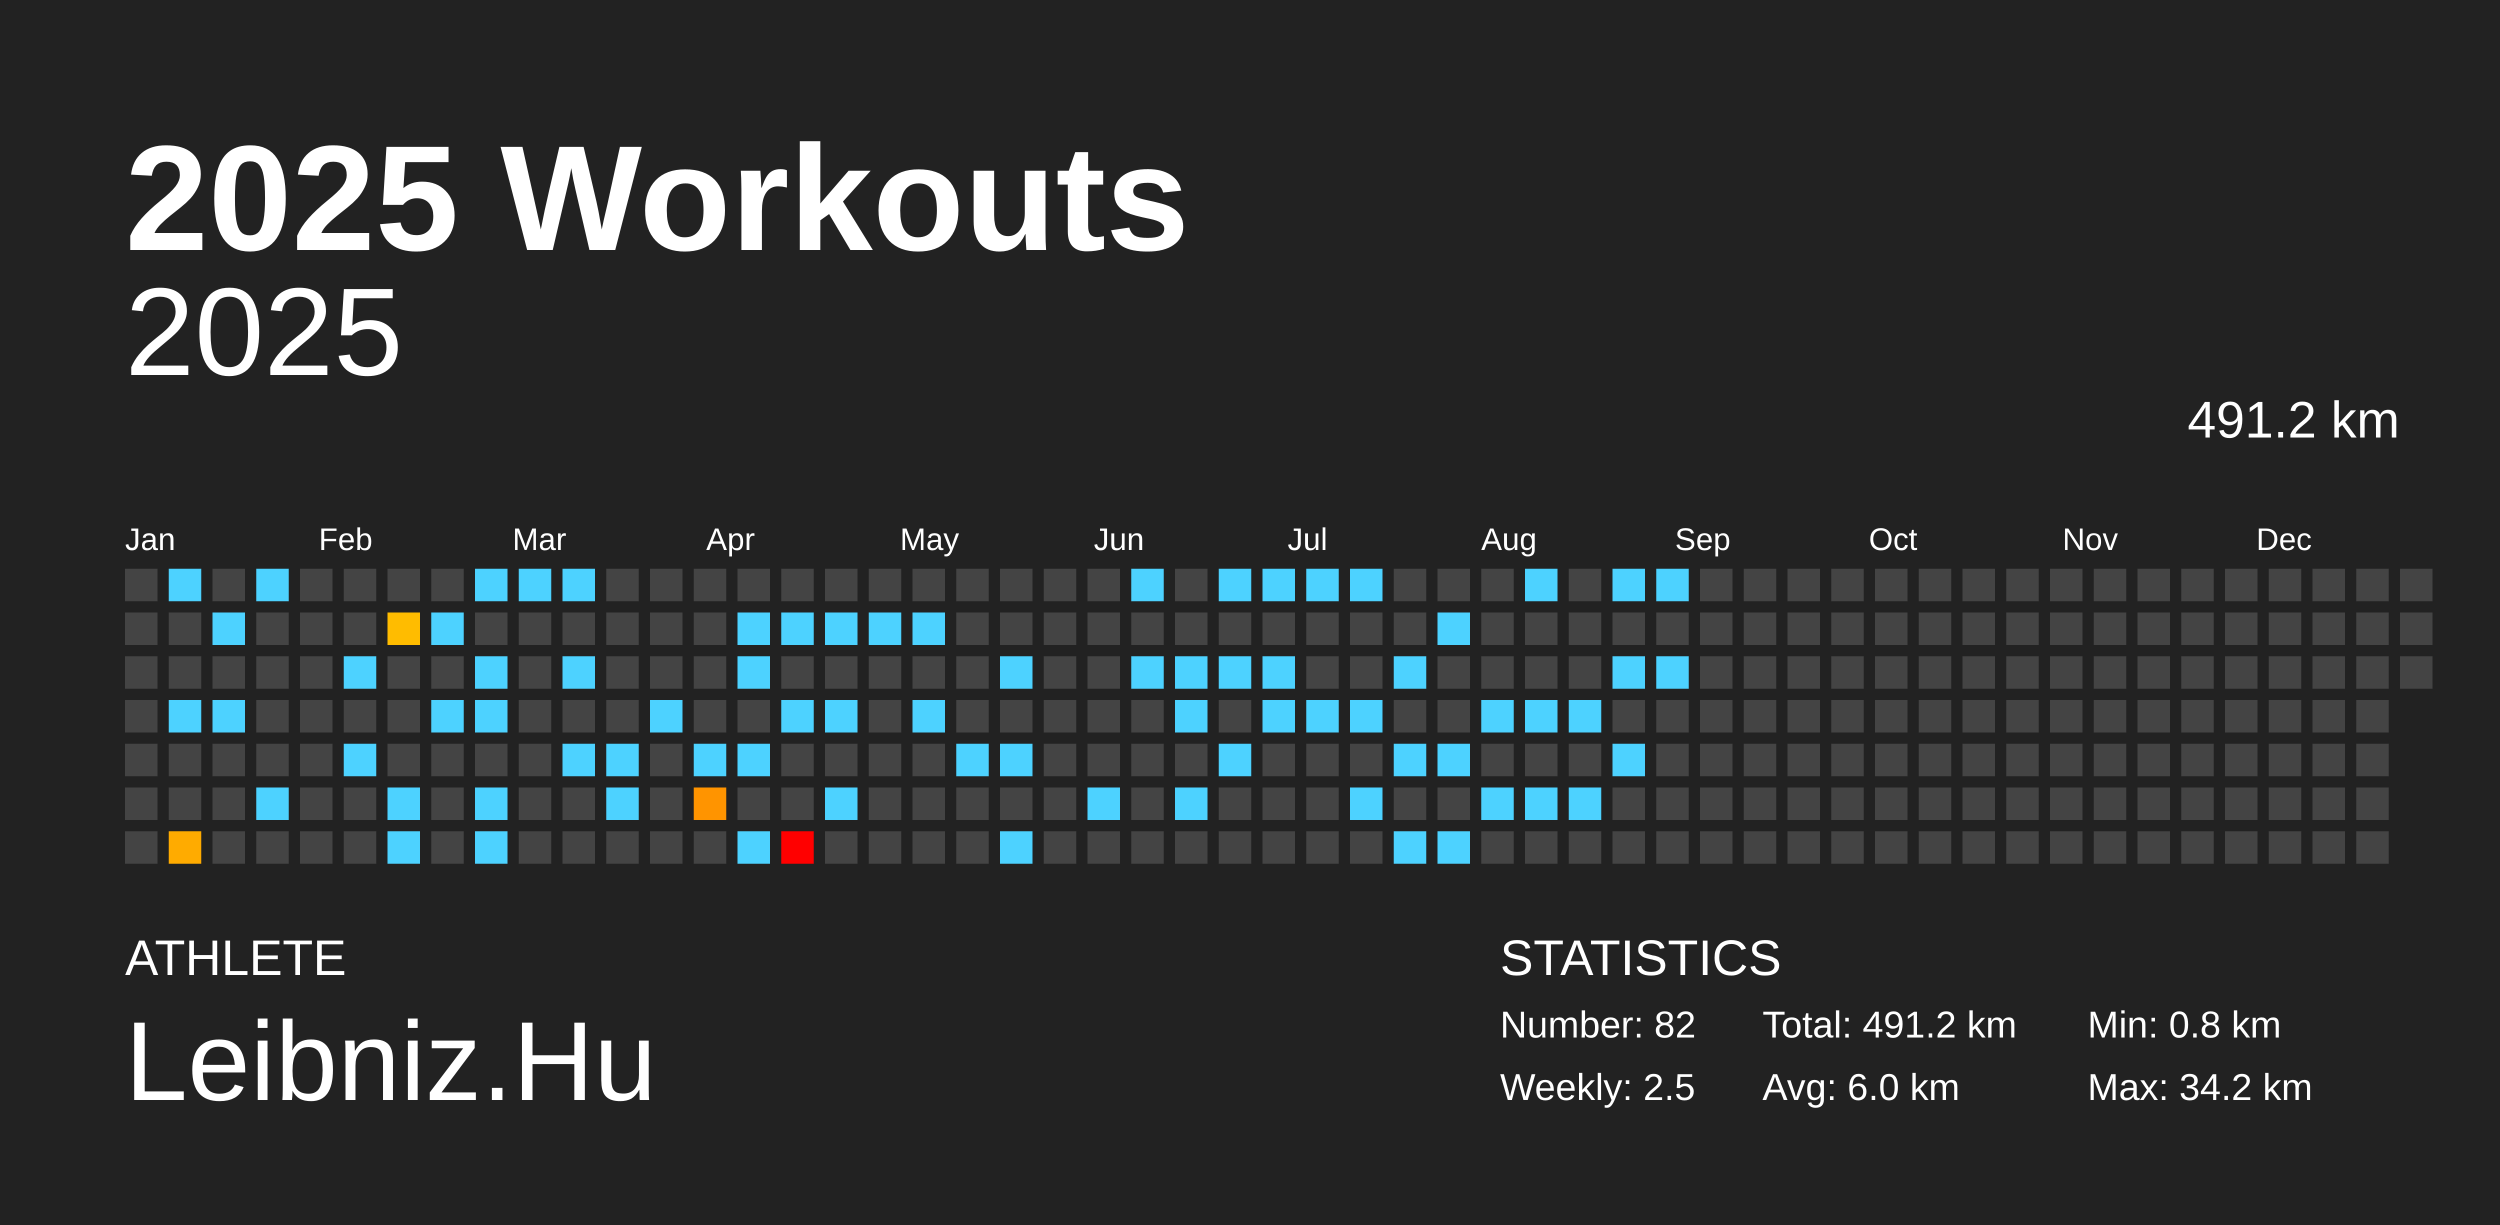
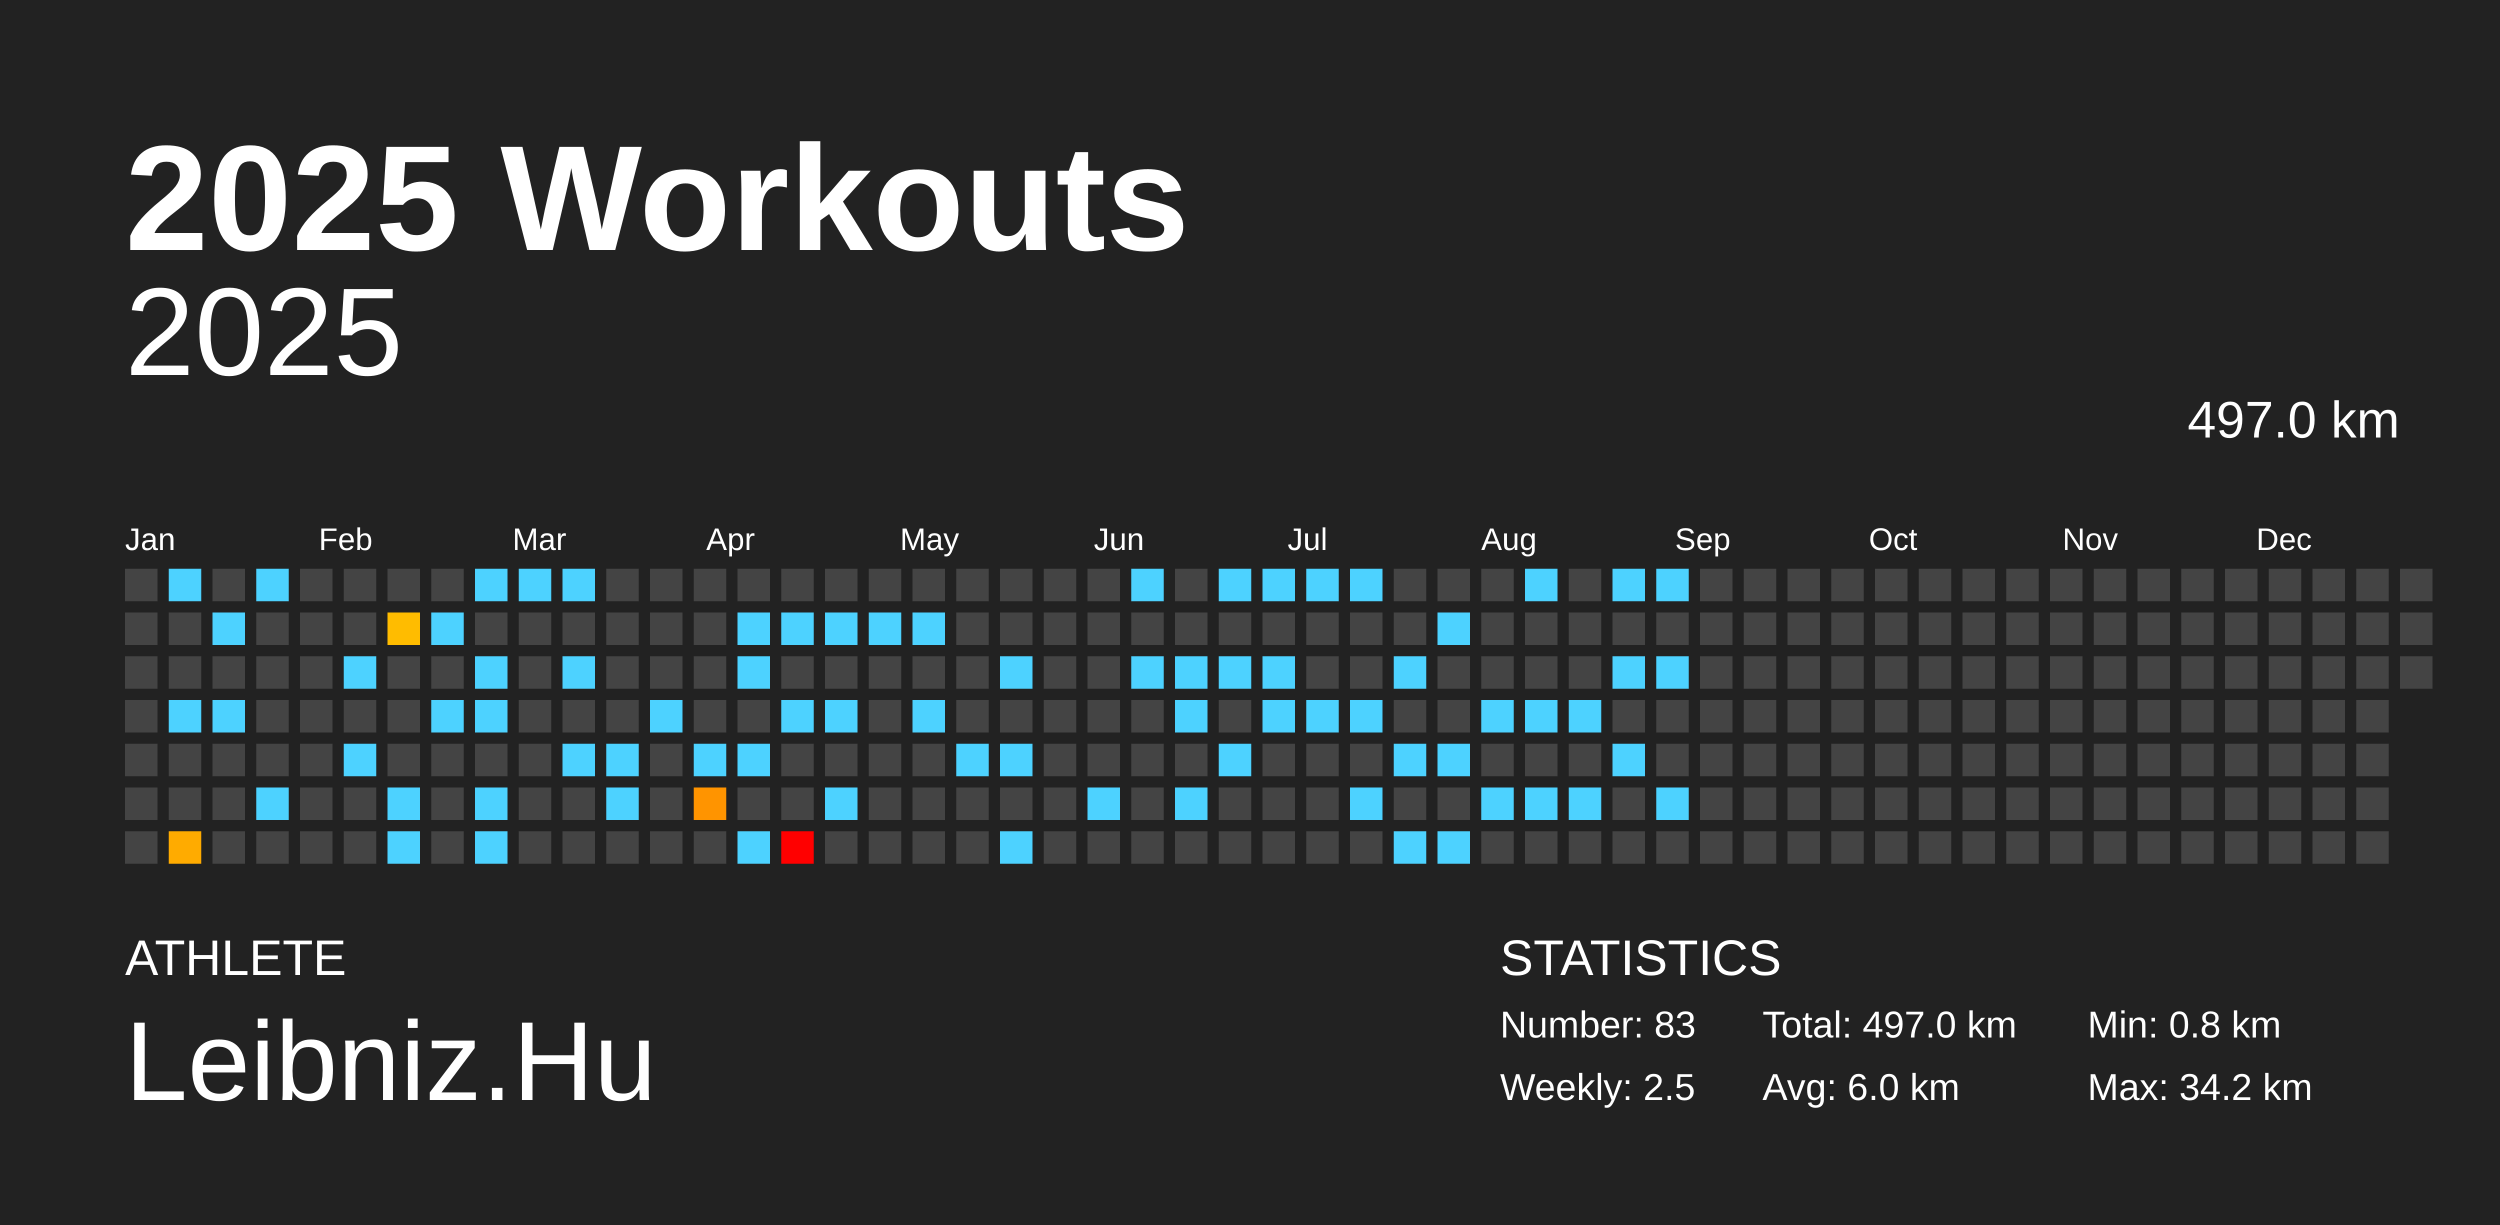
<svg xmlns="http://www.w3.org/2000/svg" baseProfile="full" height="98mm" version="1.1" viewBox="0,0,200,98" width="200mm">
  <defs />
  <rect fill="#222222" height="98" width="200" x="0" y="0" />
  <text fill="#FFFFFF" style="font-size:12px; font-family:Arial; font-weight:bold;" x="10" y="20">2025 Workouts</text>
  <text fill="#FFFFFF" style="font-size:4px; font-family:Arial" x="10" y="78">ATHLETE</text>
  <text fill="#FFFFFF" style="font-size:9px; font-family:Arial" x="10" y="88">Leibniz.Hu</text>
  <text fill="#FFFFFF" style="font-size:4px; font-family:Arial" x="120" y="78">STATISTICS</text>
-   <text fill="#FFFFFF" style="font-size:3px; font-family:Arial" x="120" y="83">Number: 82</text>
+   <text fill="#FFFFFF" style="font-size:3px; font-family:Arial" x="120" y="83">Number: 83</text>
  <text fill="#FFFFFF" style="font-size:3px; font-family:Arial" x="120" y="88">Weekly: 2.5</text>
-   <text fill="#FFFFFF" style="font-size:3px; font-family:Arial" x="141" y="83">Total: 491.2 km</text>
+   <text fill="#FFFFFF" style="font-size:3px; font-family:Arial" x="141" y="83">Total: 497.0 km</text>
  <text fill="#FFFFFF" style="font-size:3px; font-family:Arial" x="141" y="88">Avg: 6.0 km</text>
  <text fill="#FFFFFF" style="font-size:3px; font-family:Arial" x="167" y="83">Min: 0.8 km</text>
  <text fill="#FFFFFF" style="font-size:3px; font-family:Arial" x="167" y="88">Max: 34.2 km</text>
  <text alignment-baseline="hanging" fill="#FFFFFF" style="font-size:10.0px; font-family:Arial;" x="10" y="30">2025</text>
-   <text alignment-baseline="hanging" fill="#FFFFFF" style="font-size:4.125px; font-family:Arial;" x="175" y="35">491.2 km</text>
+   <text alignment-baseline="hanging" fill="#FFFFFF" style="font-size:4.125px; font-family:Arial;" x="175" y="35">497.0 km</text>
  <text fill="#FFFFFF" style="font-size:2.5px; font-family:Arial" x="10.0" y="44">Jan</text>
  <text fill="#FFFFFF" style="font-size:2.5px; font-family:Arial" x="25.5" y="44">Feb</text>
  <text fill="#FFFFFF" style="font-size:2.5px; font-family:Arial" x="41.0" y="44">Mar</text>
  <text fill="#FFFFFF" style="font-size:2.5px; font-family:Arial" x="56.5" y="44">Apr</text>
  <text fill="#FFFFFF" style="font-size:2.5px; font-family:Arial" x="72.0" y="44">May</text>
  <text fill="#FFFFFF" style="font-size:2.5px; font-family:Arial" x="87.5" y="44">Jun</text>
  <text fill="#FFFFFF" style="font-size:2.5px; font-family:Arial" x="103.0" y="44">Jul</text>
  <text fill="#FFFFFF" style="font-size:2.5px; font-family:Arial" x="118.5" y="44">Aug</text>
  <text fill="#FFFFFF" style="font-size:2.5px; font-family:Arial" x="134.0" y="44">Sep</text>
  <text fill="#FFFFFF" style="font-size:2.5px; font-family:Arial" x="149.5" y="44">Oct</text>
  <text fill="#FFFFFF" style="font-size:2.5px; font-family:Arial" x="165.0" y="44">Nov</text>
  <text fill="#FFFFFF" style="font-size:2.5px; font-family:Arial" x="180.5" y="44">Dec</text>
  <rect fill="#444444" height="2.6" width="2.6" x="10.0" y="45.5" />
  <rect fill="#444444" height="2.6" width="2.6" x="10.0" y="49.0" />
  <rect fill="#444444" height="2.6" width="2.6" x="10.0" y="52.5" />
  <rect fill="#444444" height="2.6" width="2.6" x="10.0" y="56.0" />
  <rect fill="#444444" height="2.6" width="2.6" x="10.0" y="59.5" />
  <rect fill="#444444" height="2.6" width="2.6" x="10.0" y="63.0" />
  <rect fill="#444444" height="2.6" width="2.6" x="10.0" y="66.5" />
  <rect fill="#4dd2ff" height="2.6" width="2.6" x="13.5" y="45.5" />
  <rect fill="#444444" height="2.6" width="2.6" x="13.5" y="49.0" />
  <rect fill="#444444" height="2.6" width="2.6" x="13.5" y="52.5" />
  <rect fill="#4dd2ff" height="2.6" width="2.6" x="13.5" y="56.0" />
  <rect fill="#444444" height="2.6" width="2.6" x="13.5" y="59.5" />
  <rect fill="#444444" height="2.6" width="2.6" x="13.5" y="63.0" />
  <rect fill="#ffab00" height="2.6" width="2.6" x="13.5" y="66.5" />
  <rect fill="#444444" height="2.6" width="2.6" x="17.0" y="45.5" />
  <rect fill="#4dd2ff" height="2.6" width="2.6" x="17.0" y="49.0" />
  <rect fill="#444444" height="2.6" width="2.6" x="17.0" y="52.5" />
  <rect fill="#4dd2ff" height="2.6" width="2.6" x="17.0" y="56.0" />
  <rect fill="#444444" height="2.6" width="2.6" x="17.0" y="59.5" />
  <rect fill="#444444" height="2.6" width="2.6" x="17.0" y="63.0" />
  <rect fill="#444444" height="2.6" width="2.6" x="17.0" y="66.5" />
  <rect fill="#4dd2ff" height="2.6" width="2.6" x="20.5" y="45.5" />
  <rect fill="#444444" height="2.6" width="2.6" x="20.5" y="49.0" />
  <rect fill="#444444" height="2.6" width="2.6" x="20.5" y="52.5" />
  <rect fill="#444444" height="2.6" width="2.6" x="20.5" y="56.0" />
  <rect fill="#444444" height="2.6" width="2.6" x="20.5" y="59.5" />
  <rect fill="#4dd2ff" height="2.6" width="2.6" x="20.5" y="63.0" />
  <rect fill="#444444" height="2.6" width="2.6" x="20.5" y="66.5" />
  <rect fill="#444444" height="2.6" width="2.6" x="24.0" y="45.5" />
  <rect fill="#444444" height="2.6" width="2.6" x="24.0" y="49.0" />
  <rect fill="#444444" height="2.6" width="2.6" x="24.0" y="52.5" />
  <rect fill="#444444" height="2.6" width="2.6" x="24.0" y="56.0" />
  <rect fill="#444444" height="2.6" width="2.6" x="24.0" y="59.5" />
  <rect fill="#444444" height="2.6" width="2.6" x="24.0" y="63.0" />
  <rect fill="#444444" height="2.6" width="2.6" x="24.0" y="66.5" />
  <rect fill="#444444" height="2.6" width="2.6" x="27.5" y="45.5" />
  <rect fill="#444444" height="2.6" width="2.6" x="27.5" y="49.0" />
  <rect fill="#4dd2ff" height="2.6" width="2.6" x="27.5" y="52.5" />
  <rect fill="#444444" height="2.6" width="2.6" x="27.5" y="56.0" />
  <rect fill="#4dd2ff" height="2.6" width="2.6" x="27.5" y="59.5" />
  <rect fill="#444444" height="2.6" width="2.6" x="27.5" y="63.0" />
  <rect fill="#444444" height="2.6" width="2.6" x="27.5" y="66.5" />
  <rect fill="#444444" height="2.6" width="2.6" x="31.0" y="45.5" />
  <rect fill="#ffbc00" height="2.6" width="2.6" x="31.0" y="49.0" />
  <rect fill="#444444" height="2.6" width="2.6" x="31.0" y="52.5" />
  <rect fill="#444444" height="2.6" width="2.6" x="31.0" y="56.0" />
  <rect fill="#444444" height="2.6" width="2.6" x="31.0" y="59.5" />
  <rect fill="#4dd2ff" height="2.6" width="2.6" x="31.0" y="63.0" />
  <rect fill="#4dd2ff" height="2.6" width="2.6" x="31.0" y="66.5" />
  <rect fill="#444444" height="2.6" width="2.6" x="34.5" y="45.5" />
  <rect fill="#4dd2ff" height="2.6" width="2.6" x="34.5" y="49.0" />
  <rect fill="#444444" height="2.6" width="2.6" x="34.5" y="52.5" />
  <rect fill="#4dd2ff" height="2.6" width="2.6" x="34.5" y="56.0" />
  <rect fill="#444444" height="2.6" width="2.6" x="34.5" y="59.5" />
  <rect fill="#444444" height="2.6" width="2.6" x="34.5" y="63.0" />
  <rect fill="#444444" height="2.6" width="2.6" x="34.5" y="66.5" />
  <rect fill="#4dd2ff" height="2.6" width="2.6" x="38.0" y="45.5" />
  <rect fill="#444444" height="2.6" width="2.6" x="38.0" y="49.0" />
  <rect fill="#4dd2ff" height="2.6" width="2.6" x="38.0" y="52.5" />
  <rect fill="#4dd2ff" height="2.6" width="2.6" x="38.0" y="56.0" />
  <rect fill="#444444" height="2.6" width="2.6" x="38.0" y="59.5" />
  <rect fill="#4dd2ff" height="2.6" width="2.6" x="38.0" y="63.0" />
  <rect fill="#4dd2ff" height="2.6" width="2.6" x="38.0" y="66.5" />
  <rect fill="#4dd2ff" height="2.6" width="2.6" x="41.5" y="45.5" />
  <rect fill="#444444" height="2.6" width="2.6" x="41.5" y="49.0" />
  <rect fill="#444444" height="2.6" width="2.6" x="41.5" y="52.5" />
  <rect fill="#444444" height="2.6" width="2.6" x="41.5" y="56.0" />
  <rect fill="#444444" height="2.6" width="2.6" x="41.5" y="59.5" />
  <rect fill="#444444" height="2.6" width="2.6" x="41.5" y="63.0" />
  <rect fill="#444444" height="2.6" width="2.6" x="41.5" y="66.5" />
  <rect fill="#4dd2ff" height="2.6" width="2.6" x="45.0" y="45.5" />
  <rect fill="#444444" height="2.6" width="2.6" x="45.0" y="49.0" />
  <rect fill="#4dd2ff" height="2.6" width="2.6" x="45.0" y="52.5" />
  <rect fill="#444444" height="2.6" width="2.6" x="45.0" y="56.0" />
  <rect fill="#4dd2ff" height="2.6" width="2.6" x="45.0" y="59.5" />
  <rect fill="#444444" height="2.6" width="2.6" x="45.0" y="63.0" />
  <rect fill="#444444" height="2.6" width="2.6" x="45.0" y="66.5" />
  <rect fill="#444444" height="2.6" width="2.6" x="48.5" y="45.5" />
  <rect fill="#444444" height="2.6" width="2.6" x="48.5" y="49.0" />
  <rect fill="#444444" height="2.6" width="2.6" x="48.5" y="52.5" />
  <rect fill="#444444" height="2.6" width="2.6" x="48.5" y="56.0" />
  <rect fill="#4dd2ff" height="2.6" width="2.6" x="48.5" y="59.5" />
  <rect fill="#4dd2ff" height="2.6" width="2.6" x="48.5" y="63.0" />
  <rect fill="#444444" height="2.6" width="2.6" x="48.5" y="66.5" />
  <rect fill="#444444" height="2.6" width="2.6" x="52.0" y="45.5" />
  <rect fill="#444444" height="2.6" width="2.6" x="52.0" y="49.0" />
  <rect fill="#444444" height="2.6" width="2.6" x="52.0" y="52.5" />
  <rect fill="#4dd2ff" height="2.6" width="2.6" x="52.0" y="56.0" />
  <rect fill="#444444" height="2.6" width="2.6" x="52.0" y="59.5" />
  <rect fill="#444444" height="2.6" width="2.6" x="52.0" y="63.0" />
  <rect fill="#444444" height="2.6" width="2.6" x="52.0" y="66.5" />
  <rect fill="#444444" height="2.6" width="2.6" x="55.5" y="45.5" />
  <rect fill="#444444" height="2.6" width="2.6" x="55.5" y="49.0" />
  <rect fill="#444444" height="2.6" width="2.6" x="55.5" y="52.5" />
  <rect fill="#444444" height="2.6" width="2.6" x="55.5" y="56.0" />
  <rect fill="#4dd2ff" height="2.6" width="2.6" x="55.5" y="59.5" />
  <rect fill="#ff9400" height="2.6" width="2.6" x="55.5" y="63.0" />
  <rect fill="#444444" height="2.6" width="2.6" x="55.5" y="66.5" />
  <rect fill="#444444" height="2.6" width="2.6" x="59.0" y="45.5" />
  <rect fill="#4dd2ff" height="2.6" width="2.6" x="59.0" y="49.0" />
  <rect fill="#4dd2ff" height="2.6" width="2.6" x="59.0" y="52.5" />
  <rect fill="#444444" height="2.6" width="2.6" x="59.0" y="56.0" />
  <rect fill="#4dd2ff" height="2.6" width="2.6" x="59.0" y="59.5" />
  <rect fill="#444444" height="2.6" width="2.6" x="59.0" y="63.0" />
  <rect fill="#4dd2ff" height="2.6" width="2.6" x="59.0" y="66.5" />
  <rect fill="#444444" height="2.6" width="2.6" x="62.5" y="45.5" />
  <rect fill="#4dd2ff" height="2.6" width="2.6" x="62.5" y="49.0" />
  <rect fill="#444444" height="2.6" width="2.6" x="62.5" y="52.5" />
  <rect fill="#4dd2ff" height="2.6" width="2.6" x="62.5" y="56.0" />
  <rect fill="#444444" height="2.6" width="2.6" x="62.5" y="59.5" />
  <rect fill="#444444" height="2.6" width="2.6" x="62.5" y="63.0" />
  <rect fill="red" height="2.6" width="2.6" x="62.5" y="66.5" />
  <rect fill="#444444" height="2.6" width="2.6" x="66.0" y="45.5" />
  <rect fill="#4dd2ff" height="2.6" width="2.6" x="66.0" y="49.0" />
  <rect fill="#444444" height="2.6" width="2.6" x="66.0" y="52.5" />
  <rect fill="#4dd2ff" height="2.6" width="2.6" x="66.0" y="56.0" />
  <rect fill="#444444" height="2.6" width="2.6" x="66.0" y="59.5" />
  <rect fill="#4dd2ff" height="2.6" width="2.6" x="66.0" y="63.0" />
  <rect fill="#444444" height="2.6" width="2.6" x="66.0" y="66.5" />
  <rect fill="#444444" height="2.6" width="2.6" x="69.5" y="45.5" />
  <rect fill="#4dd2ff" height="2.6" width="2.6" x="69.5" y="49.0" />
  <rect fill="#444444" height="2.6" width="2.6" x="69.5" y="52.5" />
  <rect fill="#444444" height="2.6" width="2.6" x="69.5" y="56.0" />
  <rect fill="#444444" height="2.6" width="2.6" x="69.5" y="59.5" />
  <rect fill="#444444" height="2.6" width="2.6" x="69.5" y="63.0" />
  <rect fill="#444444" height="2.6" width="2.6" x="69.5" y="66.5" />
  <rect fill="#444444" height="2.6" width="2.6" x="73.0" y="45.5" />
  <rect fill="#4dd2ff" height="2.6" width="2.6" x="73.0" y="49.0" />
  <rect fill="#444444" height="2.6" width="2.6" x="73.0" y="52.5" />
  <rect fill="#4dd2ff" height="2.6" width="2.6" x="73.0" y="56.0" />
  <rect fill="#444444" height="2.6" width="2.6" x="73.0" y="59.5" />
  <rect fill="#444444" height="2.6" width="2.6" x="73.0" y="63.0" />
  <rect fill="#444444" height="2.6" width="2.6" x="73.0" y="66.5" />
  <rect fill="#444444" height="2.6" width="2.6" x="76.5" y="45.5" />
  <rect fill="#444444" height="2.6" width="2.6" x="76.5" y="49.0" />
  <rect fill="#444444" height="2.6" width="2.6" x="76.5" y="52.5" />
  <rect fill="#444444" height="2.6" width="2.6" x="76.5" y="56.0" />
  <rect fill="#4dd2ff" height="2.6" width="2.6" x="76.5" y="59.5" />
  <rect fill="#444444" height="2.6" width="2.6" x="76.5" y="63.0" />
  <rect fill="#444444" height="2.6" width="2.6" x="76.5" y="66.5" />
  <rect fill="#444444" height="2.6" width="2.6" x="80.0" y="45.5" />
  <rect fill="#444444" height="2.6" width="2.6" x="80.0" y="49.0" />
  <rect fill="#4dd2ff" height="2.6" width="2.6" x="80.0" y="52.5" />
  <rect fill="#444444" height="2.6" width="2.6" x="80.0" y="56.0" />
  <rect fill="#4dd2ff" height="2.6" width="2.6" x="80.0" y="59.5" />
  <rect fill="#444444" height="2.6" width="2.6" x="80.0" y="63.0" />
  <rect fill="#4dd2ff" height="2.6" width="2.6" x="80.0" y="66.5" />
  <rect fill="#444444" height="2.6" width="2.6" x="83.5" y="45.5" />
  <rect fill="#444444" height="2.6" width="2.6" x="83.5" y="49.0" />
  <rect fill="#444444" height="2.6" width="2.6" x="83.5" y="52.5" />
  <rect fill="#444444" height="2.6" width="2.6" x="83.5" y="56.0" />
  <rect fill="#444444" height="2.6" width="2.6" x="83.5" y="59.5" />
  <rect fill="#444444" height="2.6" width="2.6" x="83.5" y="63.0" />
  <rect fill="#444444" height="2.6" width="2.6" x="83.5" y="66.5" />
  <rect fill="#444444" height="2.6" width="2.6" x="87.0" y="45.5" />
  <rect fill="#444444" height="2.6" width="2.6" x="87.0" y="49.0" />
  <rect fill="#444444" height="2.6" width="2.6" x="87.0" y="52.5" />
  <rect fill="#444444" height="2.6" width="2.6" x="87.0" y="56.0" />
  <rect fill="#444444" height="2.6" width="2.6" x="87.0" y="59.5" />
  <rect fill="#4dd2ff" height="2.6" width="2.6" x="87.0" y="63.0" />
  <rect fill="#444444" height="2.6" width="2.6" x="87.0" y="66.5" />
  <rect fill="#4dd2ff" height="2.6" width="2.6" x="90.5" y="45.5" />
  <rect fill="#444444" height="2.6" width="2.6" x="90.5" y="49.0" />
  <rect fill="#4dd2ff" height="2.6" width="2.6" x="90.5" y="52.5" />
  <rect fill="#444444" height="2.6" width="2.6" x="90.5" y="56.0" />
  <rect fill="#444444" height="2.6" width="2.6" x="90.5" y="59.5" />
  <rect fill="#444444" height="2.6" width="2.6" x="90.5" y="63.0" />
  <rect fill="#444444" height="2.6" width="2.6" x="90.5" y="66.5" />
  <rect fill="#444444" height="2.6" width="2.6" x="94.0" y="45.5" />
  <rect fill="#444444" height="2.6" width="2.6" x="94.0" y="49.0" />
  <rect fill="#4dd2ff" height="2.6" width="2.6" x="94.0" y="52.5" />
  <rect fill="#4dd2ff" height="2.6" width="2.6" x="94.0" y="56.0" />
  <rect fill="#444444" height="2.6" width="2.6" x="94.0" y="59.5" />
  <rect fill="#4dd2ff" height="2.6" width="2.6" x="94.0" y="63.0" />
  <rect fill="#444444" height="2.6" width="2.6" x="94.0" y="66.5" />
  <rect fill="#4dd2ff" height="2.6" width="2.6" x="97.5" y="45.5" />
  <rect fill="#444444" height="2.6" width="2.6" x="97.5" y="49.0" />
  <rect fill="#4dd2ff" height="2.6" width="2.6" x="97.5" y="52.5" />
  <rect fill="#444444" height="2.6" width="2.6" x="97.5" y="56.0" />
  <rect fill="#4dd2ff" height="2.6" width="2.6" x="97.5" y="59.5" />
  <rect fill="#444444" height="2.6" width="2.6" x="97.5" y="63.0" />
  <rect fill="#444444" height="2.6" width="2.6" x="97.5" y="66.5" />
  <rect fill="#4dd2ff" height="2.6" width="2.6" x="101.0" y="45.5" />
  <rect fill="#444444" height="2.6" width="2.6" x="101.0" y="49.0" />
  <rect fill="#4dd2ff" height="2.6" width="2.6" x="101.0" y="52.5" />
  <rect fill="#4dd2ff" height="2.6" width="2.6" x="101.0" y="56.0" />
  <rect fill="#444444" height="2.6" width="2.6" x="101.0" y="59.5" />
  <rect fill="#444444" height="2.6" width="2.6" x="101.0" y="63.0" />
  <rect fill="#444444" height="2.6" width="2.6" x="101.0" y="66.5" />
  <rect fill="#4dd2ff" height="2.6" width="2.6" x="104.5" y="45.5" />
  <rect fill="#444444" height="2.6" width="2.6" x="104.5" y="49.0" />
  <rect fill="#444444" height="2.6" width="2.6" x="104.5" y="52.5" />
  <rect fill="#4dd2ff" height="2.6" width="2.6" x="104.5" y="56.0" />
  <rect fill="#444444" height="2.6" width="2.6" x="104.5" y="59.5" />
  <rect fill="#444444" height="2.6" width="2.6" x="104.5" y="63.0" />
  <rect fill="#444444" height="2.6" width="2.6" x="104.5" y="66.5" />
  <rect fill="#4dd2ff" height="2.6" width="2.6" x="108.0" y="45.5" />
  <rect fill="#444444" height="2.6" width="2.6" x="108.0" y="49.0" />
  <rect fill="#444444" height="2.6" width="2.6" x="108.0" y="52.5" />
  <rect fill="#4dd2ff" height="2.6" width="2.6" x="108.0" y="56.0" />
  <rect fill="#444444" height="2.6" width="2.6" x="108.0" y="59.5" />
  <rect fill="#4dd2ff" height="2.6" width="2.6" x="108.0" y="63.0" />
  <rect fill="#444444" height="2.6" width="2.6" x="108.0" y="66.5" />
  <rect fill="#444444" height="2.6" width="2.6" x="111.5" y="45.5" />
  <rect fill="#444444" height="2.6" width="2.6" x="111.5" y="49.0" />
  <rect fill="#4dd2ff" height="2.6" width="2.6" x="111.5" y="52.5" />
  <rect fill="#444444" height="2.6" width="2.6" x="111.5" y="56.0" />
  <rect fill="#4dd2ff" height="2.6" width="2.6" x="111.5" y="59.5" />
  <rect fill="#444444" height="2.6" width="2.6" x="111.5" y="63.0" />
  <rect fill="#4dd2ff" height="2.6" width="2.6" x="111.5" y="66.5" />
  <rect fill="#444444" height="2.6" width="2.6" x="115.0" y="45.5" />
  <rect fill="#4dd2ff" height="2.6" width="2.6" x="115.0" y="49.0" />
  <rect fill="#444444" height="2.6" width="2.6" x="115.0" y="52.5" />
  <rect fill="#444444" height="2.6" width="2.6" x="115.0" y="56.0" />
  <rect fill="#4dd2ff" height="2.6" width="2.6" x="115.0" y="59.5" />
  <rect fill="#444444" height="2.6" width="2.6" x="115.0" y="63.0" />
  <rect fill="#4dd2ff" height="2.6" width="2.6" x="115.0" y="66.5" />
  <rect fill="#444444" height="2.6" width="2.6" x="118.5" y="45.5" />
  <rect fill="#444444" height="2.6" width="2.6" x="118.5" y="49.0" />
  <rect fill="#444444" height="2.6" width="2.6" x="118.5" y="52.5" />
  <rect fill="#4dd2ff" height="2.6" width="2.6" x="118.5" y="56.0" />
  <rect fill="#444444" height="2.6" width="2.6" x="118.5" y="59.5" />
  <rect fill="#4dd2ff" height="2.6" width="2.6" x="118.5" y="63.0" />
  <rect fill="#444444" height="2.6" width="2.6" x="118.5" y="66.5" />
  <rect fill="#4dd2ff" height="2.6" width="2.6" x="122.0" y="45.5" />
  <rect fill="#444444" height="2.6" width="2.6" x="122.0" y="49.0" />
  <rect fill="#444444" height="2.6" width="2.6" x="122.0" y="52.5" />
  <rect fill="#4dd2ff" height="2.6" width="2.6" x="122.0" y="56.0" />
  <rect fill="#444444" height="2.6" width="2.6" x="122.0" y="59.5" />
  <rect fill="#4dd2ff" height="2.6" width="2.6" x="122.0" y="63.0" />
  <rect fill="#444444" height="2.6" width="2.6" x="122.0" y="66.5" />
  <rect fill="#444444" height="2.6" width="2.6" x="125.5" y="45.5" />
  <rect fill="#444444" height="2.6" width="2.6" x="125.5" y="49.0" />
  <rect fill="#444444" height="2.6" width="2.6" x="125.5" y="52.5" />
  <rect fill="#4dd2ff" height="2.6" width="2.6" x="125.5" y="56.0" />
  <rect fill="#444444" height="2.6" width="2.6" x="125.5" y="59.5" />
  <rect fill="#4dd2ff" height="2.6" width="2.6" x="125.5" y="63.0" />
  <rect fill="#444444" height="2.6" width="2.6" x="125.5" y="66.5" />
  <rect fill="#4dd2ff" height="2.6" width="2.6" x="129.0" y="45.5" />
  <rect fill="#444444" height="2.6" width="2.6" x="129.0" y="49.0" />
  <rect fill="#4dd2ff" height="2.6" width="2.6" x="129.0" y="52.5" />
  <rect fill="#444444" height="2.6" width="2.6" x="129.0" y="56.0" />
  <rect fill="#4dd2ff" height="2.6" width="2.6" x="129.0" y="59.5" />
  <rect fill="#444444" height="2.6" width="2.6" x="129.0" y="63.0" />
  <rect fill="#444444" height="2.6" width="2.6" x="129.0" y="66.5" />
  <rect fill="#4dd2ff" height="2.6" width="2.6" x="132.5" y="45.5" />
  <rect fill="#444444" height="2.6" width="2.6" x="132.5" y="49.0" />
  <rect fill="#4dd2ff" height="2.6" width="2.6" x="132.5" y="52.5" />
  <rect fill="#444444" height="2.6" width="2.6" x="132.5" y="56.0" />
  <rect fill="#444444" height="2.6" width="2.6" x="132.5" y="59.5" />
-   <rect fill="#444444" height="2.6" width="2.6" x="132.5" y="63.0" />
+   <rect fill="#4dd2ff" height="2.6" width="2.6" x="132.5" y="63.0" />
  <rect fill="#444444" height="2.6" width="2.6" x="132.5" y="66.5" />
  <rect fill="#444444" height="2.6" width="2.6" x="136.0" y="45.5" />
  <rect fill="#444444" height="2.6" width="2.6" x="136.0" y="49.0" />
  <rect fill="#444444" height="2.6" width="2.6" x="136.0" y="52.5" />
  <rect fill="#444444" height="2.6" width="2.6" x="136.0" y="56.0" />
  <rect fill="#444444" height="2.6" width="2.6" x="136.0" y="59.5" />
  <rect fill="#444444" height="2.6" width="2.6" x="136.0" y="63.0" />
  <rect fill="#444444" height="2.6" width="2.6" x="136.0" y="66.5" />
  <rect fill="#444444" height="2.6" width="2.6" x="139.5" y="45.5" />
  <rect fill="#444444" height="2.6" width="2.6" x="139.5" y="49.0" />
  <rect fill="#444444" height="2.6" width="2.6" x="139.5" y="52.5" />
  <rect fill="#444444" height="2.6" width="2.6" x="139.5" y="56.0" />
  <rect fill="#444444" height="2.6" width="2.6" x="139.5" y="59.5" />
  <rect fill="#444444" height="2.6" width="2.6" x="139.5" y="63.0" />
  <rect fill="#444444" height="2.6" width="2.6" x="139.5" y="66.5" />
  <rect fill="#444444" height="2.6" width="2.6" x="143.0" y="45.5" />
  <rect fill="#444444" height="2.6" width="2.6" x="143.0" y="49.0" />
  <rect fill="#444444" height="2.6" width="2.6" x="143.0" y="52.5" />
  <rect fill="#444444" height="2.6" width="2.6" x="143.0" y="56.0" />
  <rect fill="#444444" height="2.6" width="2.6" x="143.0" y="59.5" />
  <rect fill="#444444" height="2.6" width="2.6" x="143.0" y="63.0" />
  <rect fill="#444444" height="2.6" width="2.6" x="143.0" y="66.5" />
  <rect fill="#444444" height="2.6" width="2.6" x="146.5" y="45.5" />
  <rect fill="#444444" height="2.6" width="2.6" x="146.5" y="49.0" />
  <rect fill="#444444" height="2.6" width="2.6" x="146.5" y="52.5" />
  <rect fill="#444444" height="2.6" width="2.6" x="146.5" y="56.0" />
  <rect fill="#444444" height="2.6" width="2.6" x="146.5" y="59.5" />
  <rect fill="#444444" height="2.6" width="2.6" x="146.5" y="63.0" />
  <rect fill="#444444" height="2.6" width="2.6" x="146.5" y="66.5" />
  <rect fill="#444444" height="2.6" width="2.6" x="150.0" y="45.5" />
  <rect fill="#444444" height="2.6" width="2.6" x="150.0" y="49.0" />
  <rect fill="#444444" height="2.6" width="2.6" x="150.0" y="52.5" />
  <rect fill="#444444" height="2.6" width="2.6" x="150.0" y="56.0" />
  <rect fill="#444444" height="2.6" width="2.6" x="150.0" y="59.5" />
  <rect fill="#444444" height="2.6" width="2.6" x="150.0" y="63.0" />
  <rect fill="#444444" height="2.6" width="2.6" x="150.0" y="66.5" />
  <rect fill="#444444" height="2.6" width="2.6" x="153.5" y="45.5" />
  <rect fill="#444444" height="2.6" width="2.6" x="153.5" y="49.0" />
  <rect fill="#444444" height="2.6" width="2.6" x="153.5" y="52.5" />
  <rect fill="#444444" height="2.6" width="2.6" x="153.5" y="56.0" />
  <rect fill="#444444" height="2.6" width="2.6" x="153.5" y="59.5" />
  <rect fill="#444444" height="2.6" width="2.6" x="153.5" y="63.0" />
  <rect fill="#444444" height="2.6" width="2.6" x="153.5" y="66.5" />
  <rect fill="#444444" height="2.6" width="2.6" x="157.0" y="45.5" />
  <rect fill="#444444" height="2.6" width="2.6" x="157.0" y="49.0" />
  <rect fill="#444444" height="2.6" width="2.6" x="157.0" y="52.5" />
  <rect fill="#444444" height="2.6" width="2.6" x="157.0" y="56.0" />
  <rect fill="#444444" height="2.6" width="2.6" x="157.0" y="59.5" />
  <rect fill="#444444" height="2.6" width="2.6" x="157.0" y="63.0" />
  <rect fill="#444444" height="2.6" width="2.6" x="157.0" y="66.5" />
  <rect fill="#444444" height="2.6" width="2.6" x="160.5" y="45.5" />
  <rect fill="#444444" height="2.6" width="2.6" x="160.5" y="49.0" />
  <rect fill="#444444" height="2.6" width="2.6" x="160.5" y="52.5" />
  <rect fill="#444444" height="2.6" width="2.6" x="160.5" y="56.0" />
  <rect fill="#444444" height="2.6" width="2.6" x="160.5" y="59.5" />
  <rect fill="#444444" height="2.6" width="2.6" x="160.5" y="63.0" />
  <rect fill="#444444" height="2.6" width="2.6" x="160.5" y="66.5" />
  <rect fill="#444444" height="2.6" width="2.6" x="164.0" y="45.5" />
  <rect fill="#444444" height="2.6" width="2.6" x="164.0" y="49.0" />
  <rect fill="#444444" height="2.6" width="2.6" x="164.0" y="52.5" />
  <rect fill="#444444" height="2.6" width="2.6" x="164.0" y="56.0" />
  <rect fill="#444444" height="2.6" width="2.6" x="164.0" y="59.5" />
  <rect fill="#444444" height="2.6" width="2.6" x="164.0" y="63.0" />
  <rect fill="#444444" height="2.6" width="2.6" x="164.0" y="66.5" />
  <rect fill="#444444" height="2.6" width="2.6" x="167.5" y="45.5" />
  <rect fill="#444444" height="2.6" width="2.6" x="167.5" y="49.0" />
  <rect fill="#444444" height="2.6" width="2.6" x="167.5" y="52.5" />
  <rect fill="#444444" height="2.6" width="2.6" x="167.5" y="56.0" />
  <rect fill="#444444" height="2.6" width="2.6" x="167.5" y="59.5" />
  <rect fill="#444444" height="2.6" width="2.6" x="167.5" y="63.0" />
  <rect fill="#444444" height="2.6" width="2.6" x="167.5" y="66.5" />
  <rect fill="#444444" height="2.6" width="2.6" x="171.0" y="45.5" />
  <rect fill="#444444" height="2.6" width="2.6" x="171.0" y="49.0" />
  <rect fill="#444444" height="2.6" width="2.6" x="171.0" y="52.5" />
  <rect fill="#444444" height="2.6" width="2.6" x="171.0" y="56.0" />
  <rect fill="#444444" height="2.6" width="2.6" x="171.0" y="59.5" />
  <rect fill="#444444" height="2.6" width="2.6" x="171.0" y="63.0" />
  <rect fill="#444444" height="2.6" width="2.6" x="171.0" y="66.5" />
  <rect fill="#444444" height="2.6" width="2.6" x="174.5" y="45.5" />
  <rect fill="#444444" height="2.6" width="2.6" x="174.5" y="49.0" />
  <rect fill="#444444" height="2.6" width="2.6" x="174.5" y="52.5" />
  <rect fill="#444444" height="2.6" width="2.6" x="174.5" y="56.0" />
  <rect fill="#444444" height="2.6" width="2.6" x="174.5" y="59.5" />
  <rect fill="#444444" height="2.6" width="2.6" x="174.5" y="63.0" />
  <rect fill="#444444" height="2.6" width="2.6" x="174.5" y="66.5" />
  <rect fill="#444444" height="2.6" width="2.6" x="178.0" y="45.5" />
  <rect fill="#444444" height="2.6" width="2.6" x="178.0" y="49.0" />
  <rect fill="#444444" height="2.6" width="2.6" x="178.0" y="52.5" />
  <rect fill="#444444" height="2.6" width="2.6" x="178.0" y="56.0" />
  <rect fill="#444444" height="2.6" width="2.6" x="178.0" y="59.5" />
  <rect fill="#444444" height="2.6" width="2.6" x="178.0" y="63.0" />
  <rect fill="#444444" height="2.6" width="2.6" x="178.0" y="66.5" />
  <rect fill="#444444" height="2.6" width="2.6" x="181.5" y="45.5" />
  <rect fill="#444444" height="2.6" width="2.6" x="181.5" y="49.0" />
  <rect fill="#444444" height="2.6" width="2.6" x="181.5" y="52.5" />
  <rect fill="#444444" height="2.6" width="2.6" x="181.5" y="56.0" />
  <rect fill="#444444" height="2.6" width="2.6" x="181.5" y="59.5" />
  <rect fill="#444444" height="2.6" width="2.6" x="181.5" y="63.0" />
  <rect fill="#444444" height="2.6" width="2.6" x="181.5" y="66.5" />
  <rect fill="#444444" height="2.6" width="2.6" x="185.0" y="45.5" />
  <rect fill="#444444" height="2.6" width="2.6" x="185.0" y="49.0" />
  <rect fill="#444444" height="2.6" width="2.6" x="185.0" y="52.5" />
  <rect fill="#444444" height="2.6" width="2.6" x="185.0" y="56.0" />
  <rect fill="#444444" height="2.6" width="2.6" x="185.0" y="59.5" />
  <rect fill="#444444" height="2.6" width="2.6" x="185.0" y="63.0" />
  <rect fill="#444444" height="2.6" width="2.6" x="185.0" y="66.5" />
  <rect fill="#444444" height="2.6" width="2.6" x="188.5" y="45.5" />
  <rect fill="#444444" height="2.6" width="2.6" x="188.5" y="49.0" />
  <rect fill="#444444" height="2.6" width="2.6" x="188.5" y="52.5" />
  <rect fill="#444444" height="2.6" width="2.6" x="188.5" y="56.0" />
  <rect fill="#444444" height="2.6" width="2.6" x="188.5" y="59.5" />
  <rect fill="#444444" height="2.6" width="2.6" x="188.5" y="63.0" />
  <rect fill="#444444" height="2.6" width="2.6" x="188.5" y="66.5" />
  <rect fill="#444444" height="2.6" width="2.6" x="192.0" y="45.5" />
  <rect fill="#444444" height="2.6" width="2.6" x="192.0" y="49.0" />
  <rect fill="#444444" height="2.6" width="2.6" x="192.0" y="52.5" />
</svg>
